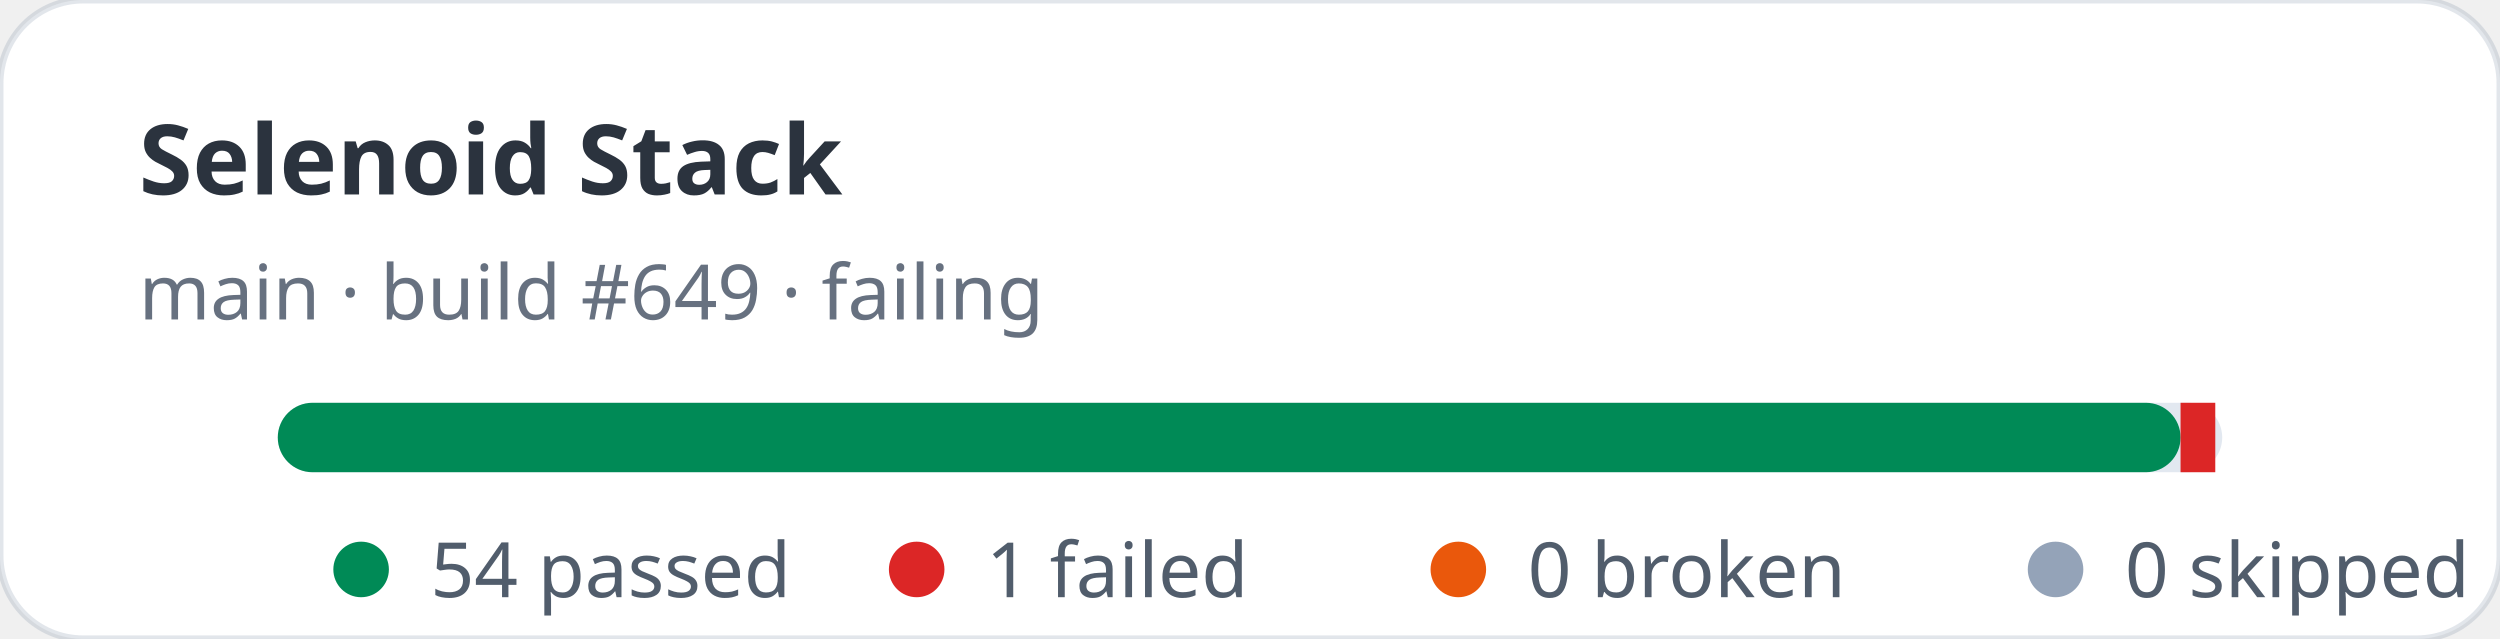
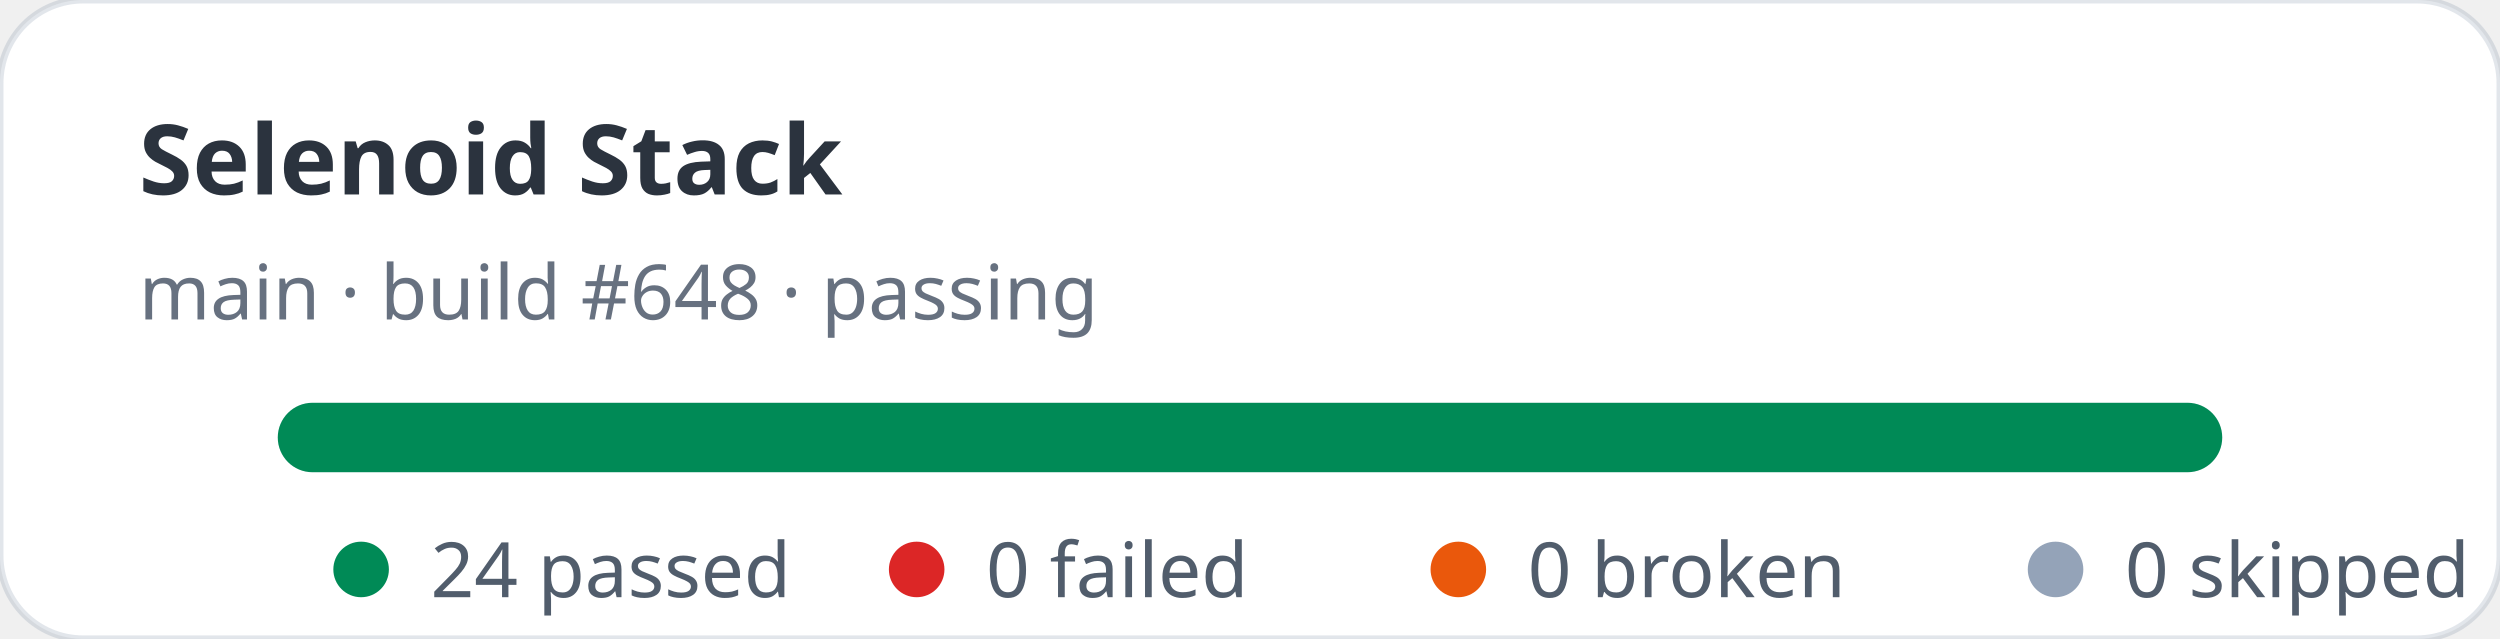
- <svg xmlns="http://www.w3.org/2000/svg" width="360" height="92" viewBox="0 0 360 92" role="img" aria-label="Selenoid Stack stats: 54 passed, 1 failed">
+ <svg xmlns="http://www.w3.org/2000/svg" width="360" height="92" viewBox="0 0 360 92" role="img" aria-label="Selenoid Stack stats: 24 passed, 0 failed">
  <rect width="360" height="92" rx="12" fill="#ffffff" stroke="rgba(11,48,86,0.12)" />
  <text x="20" y="28" fill="rgba(1,10,24,0.83)" font-family="ui-sans-serif,system-ui,sans-serif" font-size="14" font-weight="700">Selenoid Stack</text>
-   <text x="20" y="46" fill="rgba(2,19,44,0.6)" font-family="ui-sans-serif,system-ui,sans-serif" font-size="11">main · build #649 · failing</text>
+   <text x="20" y="46" fill="rgba(2,19,44,0.6)" font-family="ui-sans-serif,system-ui,sans-serif" font-size="11">main · build #648 · passing</text>
  <rect x="40" y="58" width="280" height="10" rx="5" fill="#e2e8f0" />
-   <rect x="40" y="58" width="274" height="10" rx="5" fill="#008a56" />
-   <rect x="314" y="58" width="5" height="10" fill="#dc2626" />
+   <rect x="40" y="58" width="280" height="10" rx="5" fill="#008a56" />
  <g font-family="ui-sans-serif,system-ui,sans-serif" font-size="11" fill="rgba(1,18,40,0.68)">
    <circle cx="52" cy="82" r="4" fill="#008a56" />
-     <text x="62" y="86">54 passed</text>
+     <text x="62" y="86">24 passed</text>
    <circle cx="132" cy="82" r="4" fill="#dc2626" />
-     <text x="142" y="86">1 failed</text>
+     <text x="142" y="86">0 failed</text>
    <circle cx="210" cy="82" r="4" fill="#ea580c" />
    <text x="220" y="86">0 broken</text>
    <circle cx="296" cy="82" r="4" fill="#94a3b8" />
    <text x="306" y="86">0 skipped</text>
  </g>
</svg>
